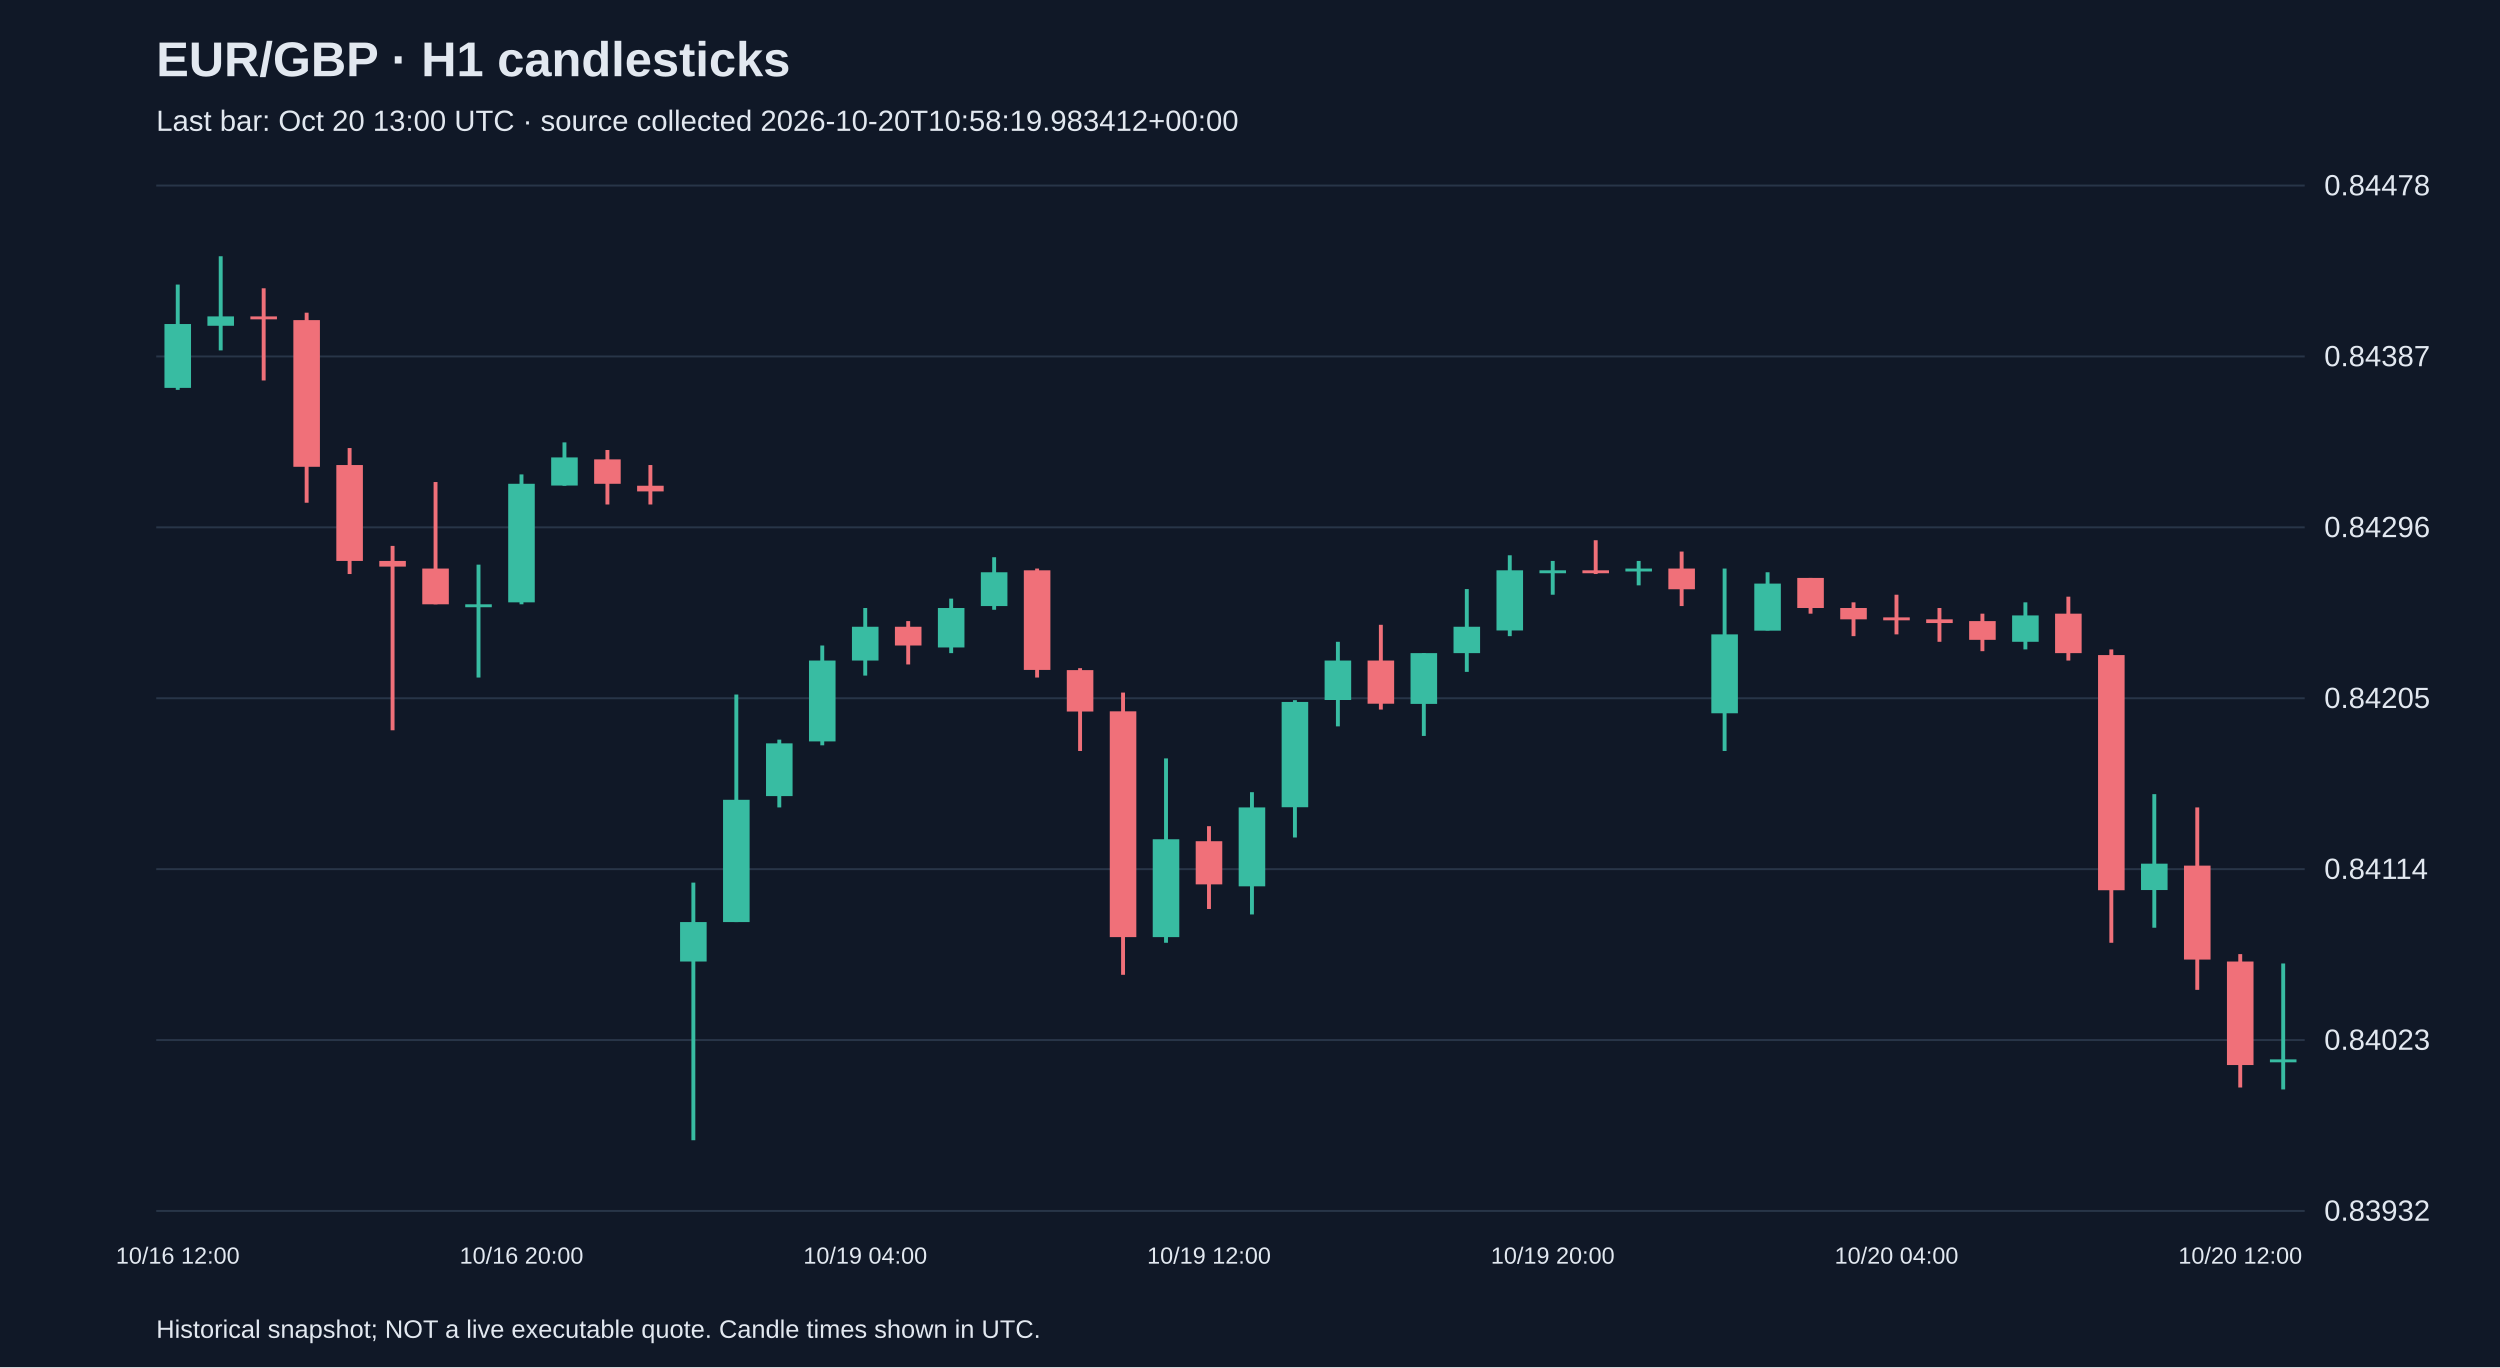
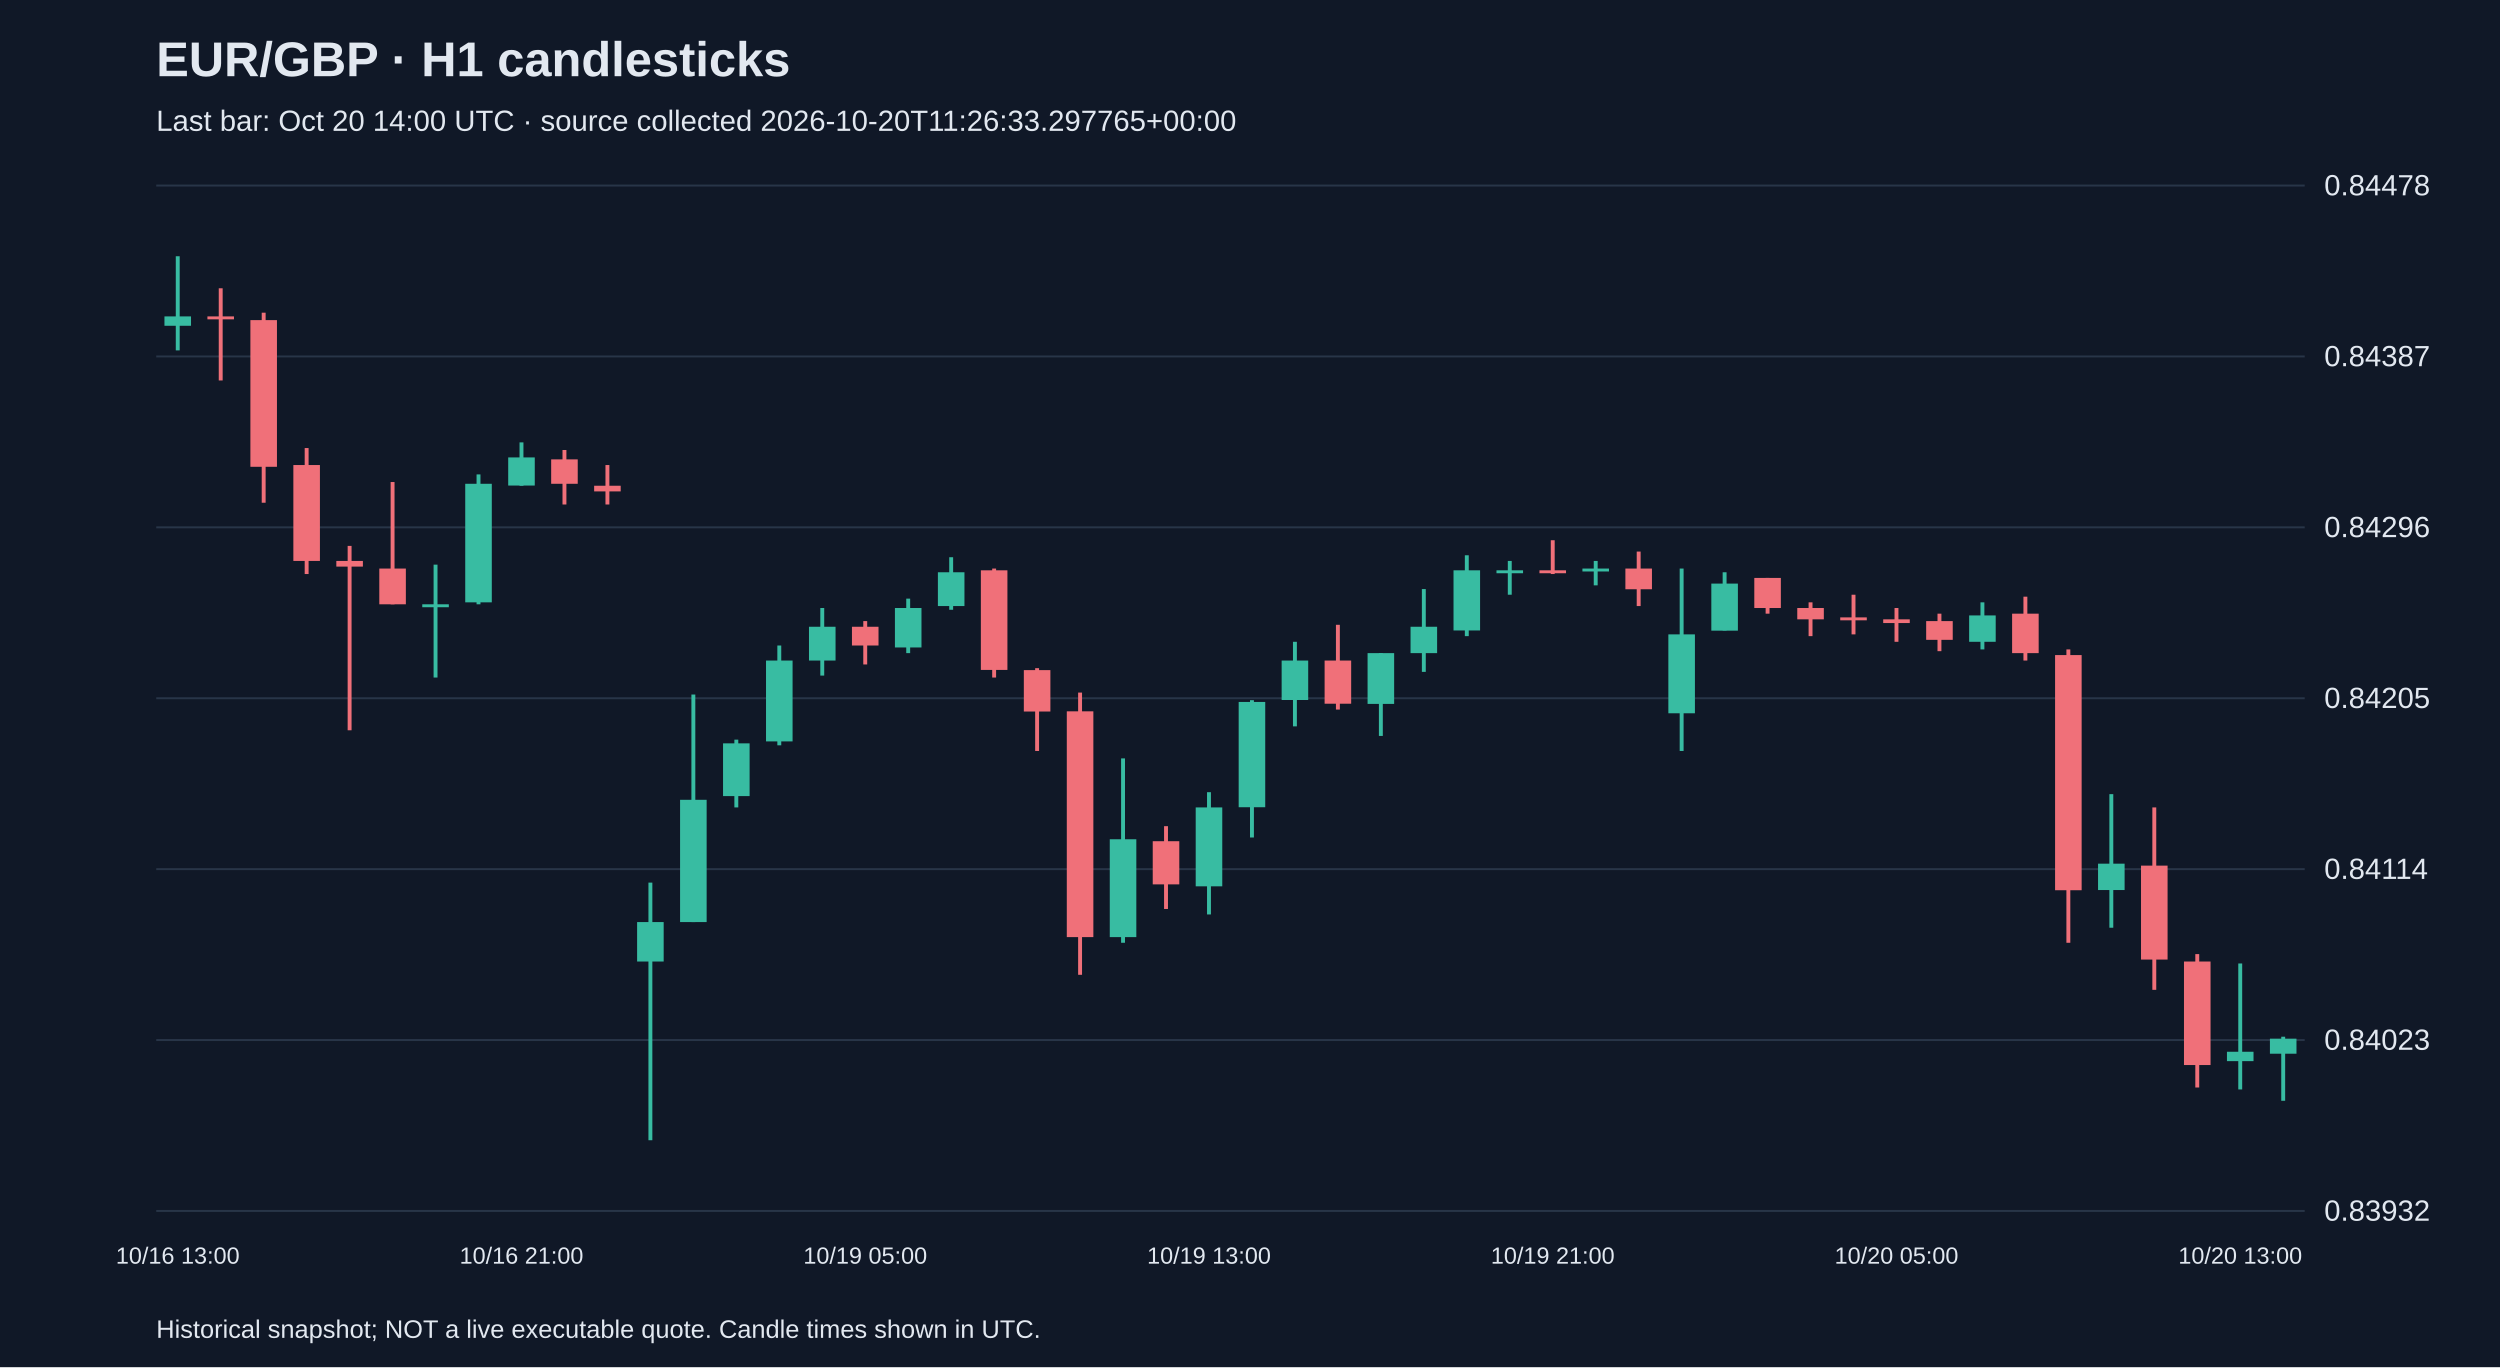
<svg xmlns="http://www.w3.org/2000/svg" viewBox="0 0 1280 700">
  <rect width="100%" height="100%" fill="#101827" />
  <style>text{font-family:Arial,sans-serif;fill:#e2e8f0}</style>
  <text x="80" y="39" font-size="25" font-weight="bold">EUR/GBP · H1 candlesticks</text>
-   <text x="80" y="67" font-size="15" fill="#a6b1c5">Last bar: Oct 20 13:00 UTC · source collected 2026-10-20T10:58:19.983412+00:00</text>
+   <text x="80" y="67" font-size="15" fill="#a6b1c5">Last bar: Oct 20 14:00 UTC · source collected 2026-10-20T11:26:33.297765+00:00</text>
  <line x1="80" y1="620.0" x2="1180" y2="620.0" stroke="#283548" />
  <text x="1190" y="625.0" font-size="15">0.83932</text>
  <line x1="80" y1="532.5" x2="1180" y2="532.5" stroke="#283548" />
  <text x="1190" y="537.5" font-size="15">0.84023</text>
  <line x1="80" y1="445.0" x2="1180" y2="445.0" stroke="#283548" />
  <text x="1190" y="450.0" font-size="15">0.84114</text>
  <line x1="80" y1="357.5" x2="1180" y2="357.5" stroke="#283548" />
  <text x="1190" y="362.5" font-size="15">0.84205</text>
  <line x1="80" y1="270.0" x2="1180" y2="270.0" stroke="#283548" />
  <text x="1190" y="275.0" font-size="15">0.84296</text>
  <line x1="80" y1="182.5" x2="1180" y2="182.5" stroke="#283548" />
  <text x="1190" y="187.5" font-size="15">0.84387</text>
  <line x1="80" y1="95.0" x2="1180" y2="95.0" stroke="#283548" />
  <text x="1190" y="100.0" font-size="15">0.84478</text>
-   <line x1="91.0" y1="145.7" x2="91.0" y2="199.6" stroke="#38bca2" stroke-width="2" />
-   <rect x="84.2" y="165.9" width="13.6" height="32.7" fill="#38bca2" />
-   <text x="91.0" y="647" text-anchor="middle" font-size="12">10/16 12:00</text>
-   <line x1="113.0" y1="131.2" x2="113.0" y2="179.4" stroke="#38bca2" stroke-width="2" />
-   <rect x="106.2" y="162.0" width="13.6" height="4.8" fill="#38bca2" />
-   <line x1="135.0" y1="147.6" x2="135.0" y2="194.8" stroke="#f07079" stroke-width="2" />
-   <rect x="128.2" y="162.0" width="13.6" height="1.5" fill="#f07079" />
-   <line x1="157.0" y1="160.1" x2="157.0" y2="257.4" stroke="#f07079" stroke-width="2" />
-   <rect x="150.2" y="163.9" width="13.6" height="75.1" fill="#f07079" />
-   <line x1="179.0" y1="229.4" x2="179.0" y2="293.9" stroke="#f07079" stroke-width="2" />
-   <rect x="172.2" y="238.1" width="13.6" height="49.1" fill="#f07079" />
-   <line x1="201.0" y1="279.5" x2="201.0" y2="373.9" stroke="#f07079" stroke-width="2" />
-   <rect x="194.2" y="287.2" width="13.6" height="2.9" fill="#f07079" />
-   <line x1="223.0" y1="246.8" x2="223.0" y2="309.4" stroke="#f07079" stroke-width="2" />
-   <rect x="216.2" y="291.1" width="13.6" height="18.3" fill="#f07079" />
-   <line x1="245.0" y1="289.1" x2="245.0" y2="346.9" stroke="#38bca2" stroke-width="2" />
-   <rect x="238.2" y="309.4" width="13.6" height="1.5" fill="#38bca2" />
-   <line x1="267.0" y1="242.9" x2="267.0" y2="309.4" stroke="#38bca2" stroke-width="2" />
-   <rect x="260.2" y="247.7" width="13.6" height="60.7" fill="#38bca2" />
-   <text x="267.0" y="647" text-anchor="middle" font-size="12">10/16 20:00</text>
-   <line x1="289.0" y1="226.5" x2="289.0" y2="248.7" stroke="#38bca2" stroke-width="2" />
-   <rect x="282.2" y="234.2" width="13.6" height="14.4" fill="#38bca2" />
-   <line x1="311.0" y1="230.4" x2="311.0" y2="258.3" stroke="#f07079" stroke-width="2" />
-   <rect x="304.2" y="235.2" width="13.6" height="12.5" fill="#f07079" />
-   <line x1="333.0" y1="238.1" x2="333.0" y2="258.3" stroke="#f07079" stroke-width="2" />
-   <rect x="326.2" y="248.7" width="13.6" height="2.9" fill="#f07079" />
-   <line x1="355.0" y1="451.9" x2="355.0" y2="583.8" stroke="#38bca2" stroke-width="2" />
-   <rect x="348.2" y="472.1" width="13.6" height="20.2" fill="#38bca2" />
-   <line x1="377.0" y1="355.6" x2="377.0" y2="472.1" stroke="#38bca2" stroke-width="2" />
-   <rect x="370.2" y="409.5" width="13.6" height="62.6" fill="#38bca2" />
-   <line x1="399.0" y1="378.7" x2="399.0" y2="413.4" stroke="#38bca2" stroke-width="2" />
-   <rect x="392.2" y="380.6" width="13.6" height="27.0" fill="#38bca2" />
-   <line x1="421.0" y1="330.5" x2="421.0" y2="381.6" stroke="#38bca2" stroke-width="2" />
-   <rect x="414.2" y="338.2" width="13.6" height="41.4" fill="#38bca2" />
-   <line x1="443.0" y1="311.3" x2="443.0" y2="345.9" stroke="#38bca2" stroke-width="2" />
-   <rect x="436.2" y="320.9" width="13.6" height="17.3" fill="#38bca2" />
-   <text x="443.0" y="647" text-anchor="middle" font-size="12">10/19 04:00</text>
-   <line x1="465.0" y1="318.0" x2="465.0" y2="340.2" stroke="#f07079" stroke-width="2" />
-   <rect x="458.2" y="320.9" width="13.6" height="9.6" fill="#f07079" />
-   <line x1="487.0" y1="306.5" x2="487.0" y2="334.4" stroke="#38bca2" stroke-width="2" />
-   <rect x="480.2" y="311.3" width="13.6" height="20.2" fill="#38bca2" />
-   <line x1="509.0" y1="285.3" x2="509.0" y2="312.2" stroke="#38bca2" stroke-width="2" />
-   <rect x="502.2" y="293.0" width="13.6" height="17.3" fill="#38bca2" />
-   <line x1="531.0" y1="291.1" x2="531.0" y2="346.9" stroke="#f07079" stroke-width="2" />
-   <rect x="524.2" y="292.0" width="13.6" height="51.0" fill="#f07079" />
-   <line x1="553.0" y1="342.1" x2="553.0" y2="384.5" stroke="#f07079" stroke-width="2" />
-   <rect x="546.2" y="343.1" width="13.6" height="21.2" fill="#f07079" />
-   <line x1="575.0" y1="354.6" x2="575.0" y2="499.1" stroke="#f07079" stroke-width="2" />
-   <rect x="568.2" y="364.2" width="13.6" height="115.6" fill="#f07079" />
-   <line x1="597.0" y1="388.3" x2="597.0" y2="482.7" stroke="#38bca2" stroke-width="2" />
-   <rect x="590.2" y="429.7" width="13.6" height="50.1" fill="#38bca2" />
-   <line x1="619.0" y1="423.0" x2="619.0" y2="465.4" stroke="#f07079" stroke-width="2" />
-   <rect x="612.2" y="430.7" width="13.6" height="22.1" fill="#f07079" />
-   <text x="619.0" y="647" text-anchor="middle" font-size="12">10/19 12:00</text>
-   <line x1="641.0" y1="405.6" x2="641.0" y2="468.2" stroke="#38bca2" stroke-width="2" />
-   <rect x="634.2" y="413.4" width="13.6" height="40.4" fill="#38bca2" />
-   <line x1="663.0" y1="358.5" x2="663.0" y2="428.8" stroke="#38bca2" stroke-width="2" />
-   <rect x="656.2" y="359.4" width="13.6" height="53.9" fill="#38bca2" />
-   <line x1="685.0" y1="328.6" x2="685.0" y2="371.9" stroke="#38bca2" stroke-width="2" />
-   <rect x="678.2" y="338.2" width="13.6" height="20.2" fill="#38bca2" />
-   <line x1="707.0" y1="319.9" x2="707.0" y2="363.3" stroke="#f07079" stroke-width="2" />
-   <rect x="700.2" y="338.2" width="13.6" height="22.1" fill="#f07079" />
-   <line x1="729.0" y1="334.4" x2="729.0" y2="376.8" stroke="#38bca2" stroke-width="2" />
-   <rect x="722.2" y="334.4" width="13.6" height="26.0" fill="#38bca2" />
-   <line x1="751.0" y1="301.6" x2="751.0" y2="344.0" stroke="#38bca2" stroke-width="2" />
-   <rect x="744.2" y="320.9" width="13.6" height="13.5" fill="#38bca2" />
-   <line x1="773.0" y1="284.3" x2="773.0" y2="325.7" stroke="#38bca2" stroke-width="2" />
-   <rect x="766.2" y="292.0" width="13.6" height="30.8" fill="#38bca2" />
-   <line x1="795.0" y1="287.2" x2="795.0" y2="304.5" stroke="#38bca2" stroke-width="2" />
-   <rect x="788.2" y="292.0" width="13.6" height="1.5" fill="#38bca2" />
-   <text x="795.0" y="647" text-anchor="middle" font-size="12">10/19 20:00</text>
-   <line x1="817.0" y1="276.6" x2="817.0" y2="293.9" stroke="#f07079" stroke-width="2" />
-   <rect x="810.2" y="292.0" width="13.6" height="1.5" fill="#f07079" />
-   <line x1="839.0" y1="287.2" x2="839.0" y2="299.7" stroke="#38bca2" stroke-width="2" />
-   <rect x="832.2" y="291.1" width="13.6" height="1.5" fill="#38bca2" />
-   <line x1="861.0" y1="282.4" x2="861.0" y2="310.3" stroke="#f07079" stroke-width="2" />
-   <rect x="854.2" y="291.1" width="13.6" height="10.6" fill="#f07079" />
-   <line x1="883.0" y1="291.1" x2="883.0" y2="384.5" stroke="#38bca2" stroke-width="2" />
-   <rect x="876.2" y="324.8" width="13.6" height="40.4" fill="#38bca2" />
-   <line x1="905.0" y1="293.0" x2="905.0" y2="322.8" stroke="#38bca2" stroke-width="2" />
-   <rect x="898.2" y="298.8" width="13.6" height="24.1" fill="#38bca2" />
-   <line x1="927.0" y1="295.9" x2="927.0" y2="314.2" stroke="#f07079" stroke-width="2" />
-   <rect x="920.2" y="295.9" width="13.6" height="15.4" fill="#f07079" />
-   <line x1="949.0" y1="308.4" x2="949.0" y2="325.7" stroke="#f07079" stroke-width="2" />
-   <rect x="942.2" y="311.3" width="13.6" height="5.8" fill="#f07079" />
-   <line x1="971.0" y1="304.5" x2="971.0" y2="324.8" stroke="#f07079" stroke-width="2" />
-   <rect x="964.2" y="316.1" width="13.6" height="1.5" fill="#f07079" />
-   <text x="971.0" y="647" text-anchor="middle" font-size="12">10/20 04:00</text>
-   <line x1="993.0" y1="311.3" x2="993.0" y2="328.6" stroke="#f07079" stroke-width="2" />
-   <rect x="986.2" y="317.1" width="13.6" height="1.9" fill="#f07079" />
-   <line x1="1015.0" y1="314.2" x2="1015.0" y2="333.4" stroke="#f07079" stroke-width="2" />
-   <rect x="1008.2" y="318.0" width="13.6" height="9.6" fill="#f07079" />
-   <line x1="1037.0" y1="308.4" x2="1037.0" y2="332.5" stroke="#38bca2" stroke-width="2" />
-   <rect x="1030.2" y="315.1" width="13.6" height="13.5" fill="#38bca2" />
-   <line x1="1059.0" y1="305.5" x2="1059.0" y2="338.2" stroke="#f07079" stroke-width="2" />
-   <rect x="1052.2" y="314.2" width="13.6" height="20.2" fill="#f07079" />
-   <line x1="1081.0" y1="332.5" x2="1081.0" y2="482.7" stroke="#f07079" stroke-width="2" />
-   <rect x="1074.2" y="335.4" width="13.6" height="120.4" fill="#f07079" />
-   <line x1="1103.0" y1="406.6" x2="1103.0" y2="475.0" stroke="#38bca2" stroke-width="2" />
-   <rect x="1096.2" y="442.2" width="13.6" height="13.5" fill="#38bca2" />
-   <line x1="1125.0" y1="413.4" x2="1125.0" y2="506.8" stroke="#f07079" stroke-width="2" />
-   <rect x="1118.2" y="443.2" width="13.6" height="48.1" fill="#f07079" />
-   <line x1="1147.0" y1="488.5" x2="1147.0" y2="556.8" stroke="#f07079" stroke-width="2" />
-   <rect x="1140.2" y="492.3" width="13.6" height="53.0" fill="#f07079" />
-   <text x="1147.0" y="647" text-anchor="middle" font-size="12">10/20 12:00</text>
-   <line x1="1169.0" y1="493.3" x2="1169.0" y2="557.8" stroke="#38bca2" stroke-width="2" />
-   <rect x="1162.2" y="542.4" width="13.6" height="1.5" fill="#38bca2" />
+   <line x1="91.0" y1="131.2" x2="91.0" y2="179.4" stroke="#38bca2" stroke-width="2" />
+   <rect x="84.2" y="162.0" width="13.6" height="4.8" fill="#38bca2" />
+   <text x="91.0" y="647" text-anchor="middle" font-size="12">10/16 13:00</text>
+   <line x1="113.0" y1="147.6" x2="113.0" y2="194.8" stroke="#f07079" stroke-width="2" />
+   <rect x="106.2" y="162.0" width="13.6" height="1.5" fill="#f07079" />
+   <line x1="135.0" y1="160.1" x2="135.0" y2="257.4" stroke="#f07079" stroke-width="2" />
+   <rect x="128.2" y="163.9" width="13.6" height="75.1" fill="#f07079" />
+   <line x1="157.0" y1="229.4" x2="157.0" y2="293.9" stroke="#f07079" stroke-width="2" />
+   <rect x="150.2" y="238.1" width="13.6" height="49.1" fill="#f07079" />
+   <line x1="179.0" y1="279.5" x2="179.0" y2="373.9" stroke="#f07079" stroke-width="2" />
+   <rect x="172.2" y="287.2" width="13.6" height="2.9" fill="#f07079" />
+   <line x1="201.0" y1="246.8" x2="201.0" y2="309.4" stroke="#f07079" stroke-width="2" />
+   <rect x="194.2" y="291.1" width="13.6" height="18.3" fill="#f07079" />
+   <line x1="223.0" y1="289.1" x2="223.0" y2="346.9" stroke="#38bca2" stroke-width="2" />
+   <rect x="216.2" y="309.4" width="13.6" height="1.5" fill="#38bca2" />
+   <line x1="245.0" y1="242.9" x2="245.0" y2="309.4" stroke="#38bca2" stroke-width="2" />
+   <rect x="238.2" y="247.7" width="13.6" height="60.7" fill="#38bca2" />
+   <line x1="267.0" y1="226.5" x2="267.0" y2="248.7" stroke="#38bca2" stroke-width="2" />
+   <rect x="260.2" y="234.2" width="13.6" height="14.4" fill="#38bca2" />
+   <text x="267.0" y="647" text-anchor="middle" font-size="12">10/16 21:00</text>
+   <line x1="289.0" y1="230.4" x2="289.0" y2="258.3" stroke="#f07079" stroke-width="2" />
+   <rect x="282.2" y="235.2" width="13.6" height="12.5" fill="#f07079" />
+   <line x1="311.0" y1="238.1" x2="311.0" y2="258.3" stroke="#f07079" stroke-width="2" />
+   <rect x="304.2" y="248.7" width="13.6" height="2.9" fill="#f07079" />
+   <line x1="333.0" y1="451.9" x2="333.0" y2="583.8" stroke="#38bca2" stroke-width="2" />
+   <rect x="326.2" y="472.1" width="13.6" height="20.2" fill="#38bca2" />
+   <line x1="355.0" y1="355.6" x2="355.0" y2="472.1" stroke="#38bca2" stroke-width="2" />
+   <rect x="348.2" y="409.5" width="13.6" height="62.6" fill="#38bca2" />
+   <line x1="377.0" y1="378.7" x2="377.0" y2="413.4" stroke="#38bca2" stroke-width="2" />
+   <rect x="370.2" y="380.6" width="13.6" height="27.0" fill="#38bca2" />
+   <line x1="399.0" y1="330.5" x2="399.0" y2="381.6" stroke="#38bca2" stroke-width="2" />
+   <rect x="392.2" y="338.2" width="13.6" height="41.4" fill="#38bca2" />
+   <line x1="421.0" y1="311.3" x2="421.0" y2="345.9" stroke="#38bca2" stroke-width="2" />
+   <rect x="414.2" y="320.9" width="13.6" height="17.3" fill="#38bca2" />
+   <line x1="443.0" y1="318.0" x2="443.0" y2="340.2" stroke="#f07079" stroke-width="2" />
+   <rect x="436.2" y="320.9" width="13.6" height="9.6" fill="#f07079" />
+   <text x="443.0" y="647" text-anchor="middle" font-size="12">10/19 05:00</text>
+   <line x1="465.0" y1="306.5" x2="465.0" y2="334.4" stroke="#38bca2" stroke-width="2" />
+   <rect x="458.2" y="311.3" width="13.6" height="20.2" fill="#38bca2" />
+   <line x1="487.0" y1="285.3" x2="487.0" y2="312.2" stroke="#38bca2" stroke-width="2" />
+   <rect x="480.2" y="293.0" width="13.6" height="17.3" fill="#38bca2" />
+   <line x1="509.0" y1="291.1" x2="509.0" y2="346.9" stroke="#f07079" stroke-width="2" />
+   <rect x="502.2" y="292.0" width="13.6" height="51.0" fill="#f07079" />
+   <line x1="531.0" y1="342.1" x2="531.0" y2="384.5" stroke="#f07079" stroke-width="2" />
+   <rect x="524.2" y="343.1" width="13.6" height="21.2" fill="#f07079" />
+   <line x1="553.0" y1="354.6" x2="553.0" y2="499.1" stroke="#f07079" stroke-width="2" />
+   <rect x="546.2" y="364.2" width="13.6" height="115.6" fill="#f07079" />
+   <line x1="575.0" y1="388.3" x2="575.0" y2="482.7" stroke="#38bca2" stroke-width="2" />
+   <rect x="568.2" y="429.7" width="13.6" height="50.1" fill="#38bca2" />
+   <line x1="597.0" y1="423.0" x2="597.0" y2="465.4" stroke="#f07079" stroke-width="2" />
+   <rect x="590.2" y="430.7" width="13.6" height="22.1" fill="#f07079" />
+   <line x1="619.0" y1="405.6" x2="619.0" y2="468.2" stroke="#38bca2" stroke-width="2" />
+   <rect x="612.2" y="413.4" width="13.6" height="40.4" fill="#38bca2" />
+   <text x="619.0" y="647" text-anchor="middle" font-size="12">10/19 13:00</text>
+   <line x1="641.0" y1="358.5" x2="641.0" y2="428.8" stroke="#38bca2" stroke-width="2" />
+   <rect x="634.2" y="359.4" width="13.6" height="53.9" fill="#38bca2" />
+   <line x1="663.0" y1="328.6" x2="663.0" y2="371.9" stroke="#38bca2" stroke-width="2" />
+   <rect x="656.2" y="338.2" width="13.6" height="20.2" fill="#38bca2" />
+   <line x1="685.0" y1="319.9" x2="685.0" y2="363.3" stroke="#f07079" stroke-width="2" />
+   <rect x="678.2" y="338.2" width="13.6" height="22.1" fill="#f07079" />
+   <line x1="707.0" y1="334.4" x2="707.0" y2="376.8" stroke="#38bca2" stroke-width="2" />
+   <rect x="700.2" y="334.4" width="13.6" height="26.0" fill="#38bca2" />
+   <line x1="729.0" y1="301.6" x2="729.0" y2="344.0" stroke="#38bca2" stroke-width="2" />
+   <rect x="722.2" y="320.9" width="13.6" height="13.5" fill="#38bca2" />
+   <line x1="751.0" y1="284.3" x2="751.0" y2="325.7" stroke="#38bca2" stroke-width="2" />
+   <rect x="744.2" y="292.0" width="13.6" height="30.8" fill="#38bca2" />
+   <line x1="773.0" y1="287.2" x2="773.0" y2="304.5" stroke="#38bca2" stroke-width="2" />
+   <rect x="766.2" y="292.0" width="13.6" height="1.5" fill="#38bca2" />
+   <line x1="795.0" y1="276.6" x2="795.0" y2="293.9" stroke="#f07079" stroke-width="2" />
+   <rect x="788.2" y="292.0" width="13.6" height="1.5" fill="#f07079" />
+   <text x="795.0" y="647" text-anchor="middle" font-size="12">10/19 21:00</text>
+   <line x1="817.0" y1="287.2" x2="817.0" y2="299.7" stroke="#38bca2" stroke-width="2" />
+   <rect x="810.2" y="291.1" width="13.6" height="1.5" fill="#38bca2" />
+   <line x1="839.0" y1="282.4" x2="839.0" y2="310.3" stroke="#f07079" stroke-width="2" />
+   <rect x="832.2" y="291.1" width="13.6" height="10.6" fill="#f07079" />
+   <line x1="861.0" y1="291.1" x2="861.0" y2="384.5" stroke="#38bca2" stroke-width="2" />
+   <rect x="854.2" y="324.8" width="13.6" height="40.4" fill="#38bca2" />
+   <line x1="883.0" y1="293.0" x2="883.0" y2="322.8" stroke="#38bca2" stroke-width="2" />
+   <rect x="876.2" y="298.8" width="13.6" height="24.1" fill="#38bca2" />
+   <line x1="905.0" y1="295.9" x2="905.0" y2="314.2" stroke="#f07079" stroke-width="2" />
+   <rect x="898.2" y="295.9" width="13.6" height="15.4" fill="#f07079" />
+   <line x1="927.0" y1="308.4" x2="927.0" y2="325.7" stroke="#f07079" stroke-width="2" />
+   <rect x="920.2" y="311.3" width="13.6" height="5.8" fill="#f07079" />
+   <line x1="949.0" y1="304.5" x2="949.0" y2="324.8" stroke="#f07079" stroke-width="2" />
+   <rect x="942.2" y="316.1" width="13.6" height="1.5" fill="#f07079" />
+   <line x1="971.0" y1="311.3" x2="971.0" y2="328.6" stroke="#f07079" stroke-width="2" />
+   <rect x="964.2" y="317.1" width="13.6" height="1.9" fill="#f07079" />
+   <text x="971.0" y="647" text-anchor="middle" font-size="12">10/20 05:00</text>
+   <line x1="993.0" y1="314.2" x2="993.0" y2="333.4" stroke="#f07079" stroke-width="2" />
+   <rect x="986.2" y="318.0" width="13.6" height="9.6" fill="#f07079" />
+   <line x1="1015.0" y1="308.4" x2="1015.0" y2="332.5" stroke="#38bca2" stroke-width="2" />
+   <rect x="1008.2" y="315.1" width="13.6" height="13.5" fill="#38bca2" />
+   <line x1="1037.0" y1="305.5" x2="1037.0" y2="338.2" stroke="#f07079" stroke-width="2" />
+   <rect x="1030.2" y="314.2" width="13.6" height="20.2" fill="#f07079" />
+   <line x1="1059.0" y1="332.5" x2="1059.0" y2="482.7" stroke="#f07079" stroke-width="2" />
+   <rect x="1052.2" y="335.4" width="13.6" height="120.4" fill="#f07079" />
+   <line x1="1081.0" y1="406.6" x2="1081.0" y2="475.0" stroke="#38bca2" stroke-width="2" />
+   <rect x="1074.2" y="442.2" width="13.6" height="13.5" fill="#38bca2" />
+   <line x1="1103.0" y1="413.4" x2="1103.0" y2="506.8" stroke="#f07079" stroke-width="2" />
+   <rect x="1096.2" y="443.2" width="13.6" height="48.1" fill="#f07079" />
+   <line x1="1125.0" y1="488.5" x2="1125.0" y2="556.8" stroke="#f07079" stroke-width="2" />
+   <rect x="1118.2" y="492.3" width="13.6" height="53.0" fill="#f07079" />
+   <line x1="1147.0" y1="493.3" x2="1147.0" y2="557.8" stroke="#38bca2" stroke-width="2" />
+   <rect x="1140.2" y="538.5" width="13.6" height="4.8" fill="#38bca2" />
+   <text x="1147.0" y="647" text-anchor="middle" font-size="12">10/20 13:00</text>
+   <line x1="1169.0" y1="530.8" x2="1169.0" y2="563.6" stroke="#38bca2" stroke-width="2" />
+   <rect x="1162.2" y="531.8" width="13.6" height="7.7" fill="#38bca2" />
  <text x="80" y="685" font-size="13">Historical snapshot; NOT a live executable quote. Candle times shown in UTC.</text>
</svg>
